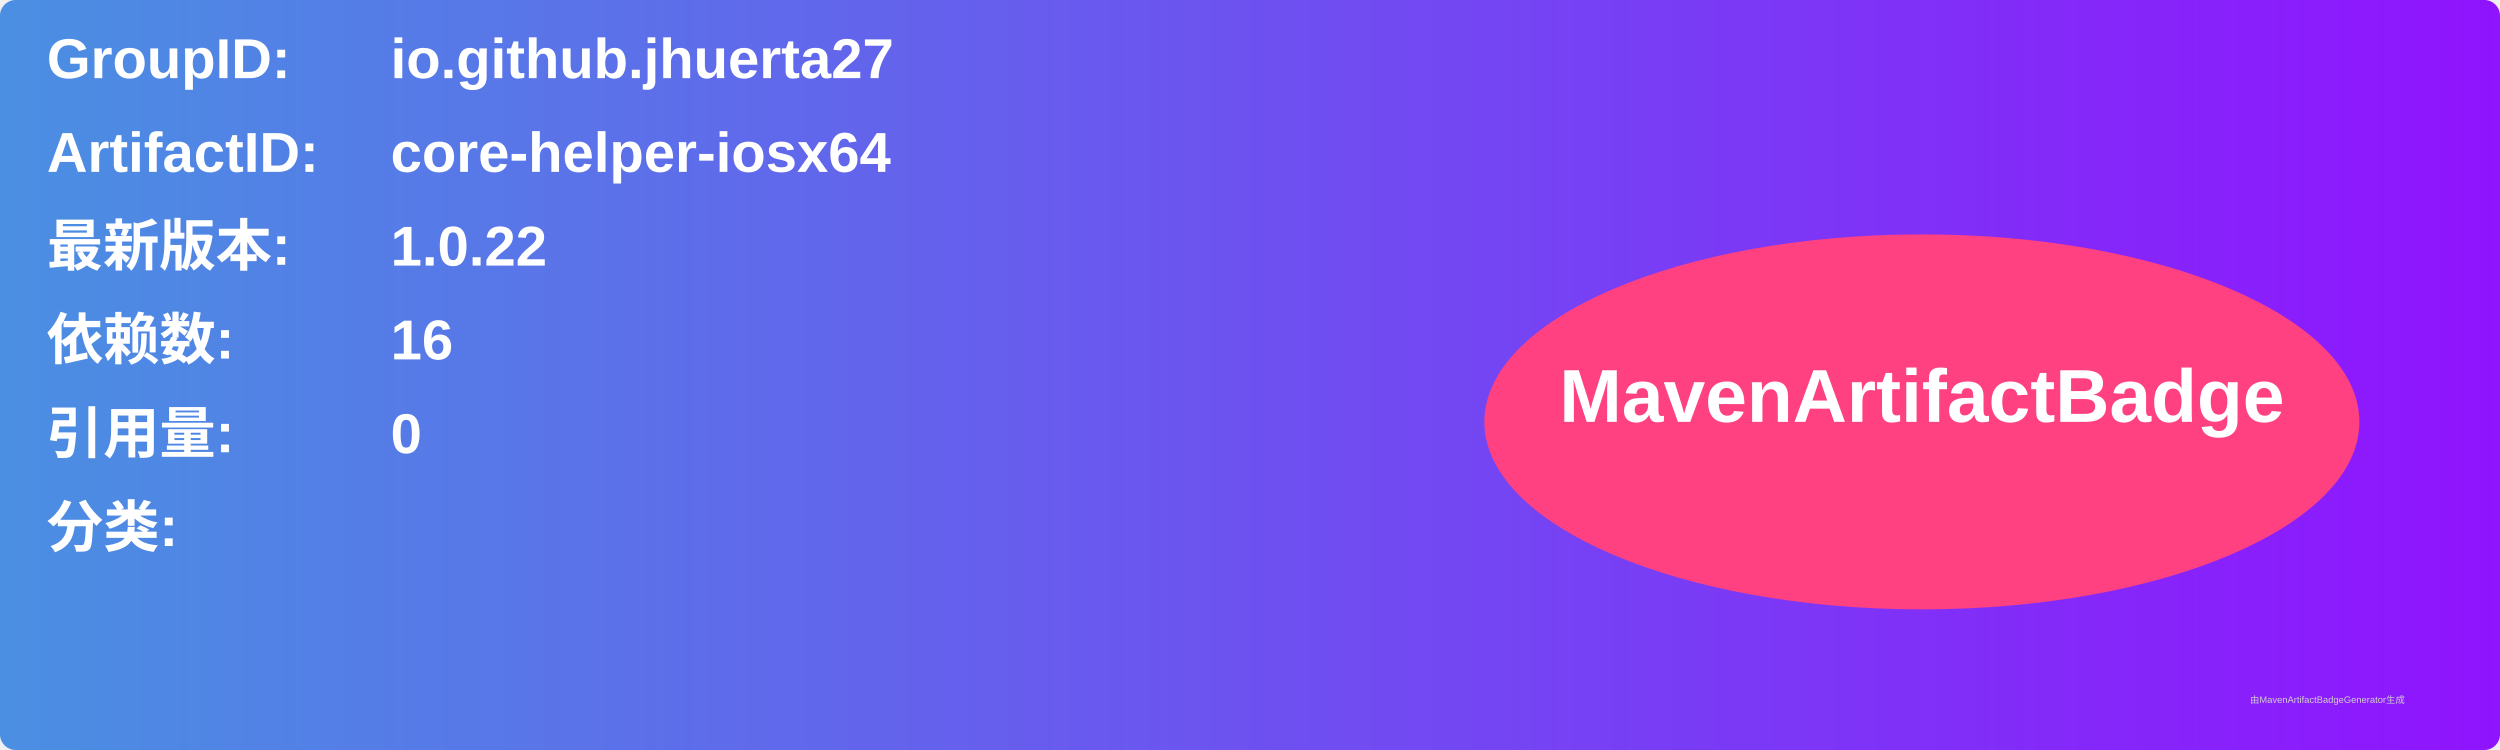
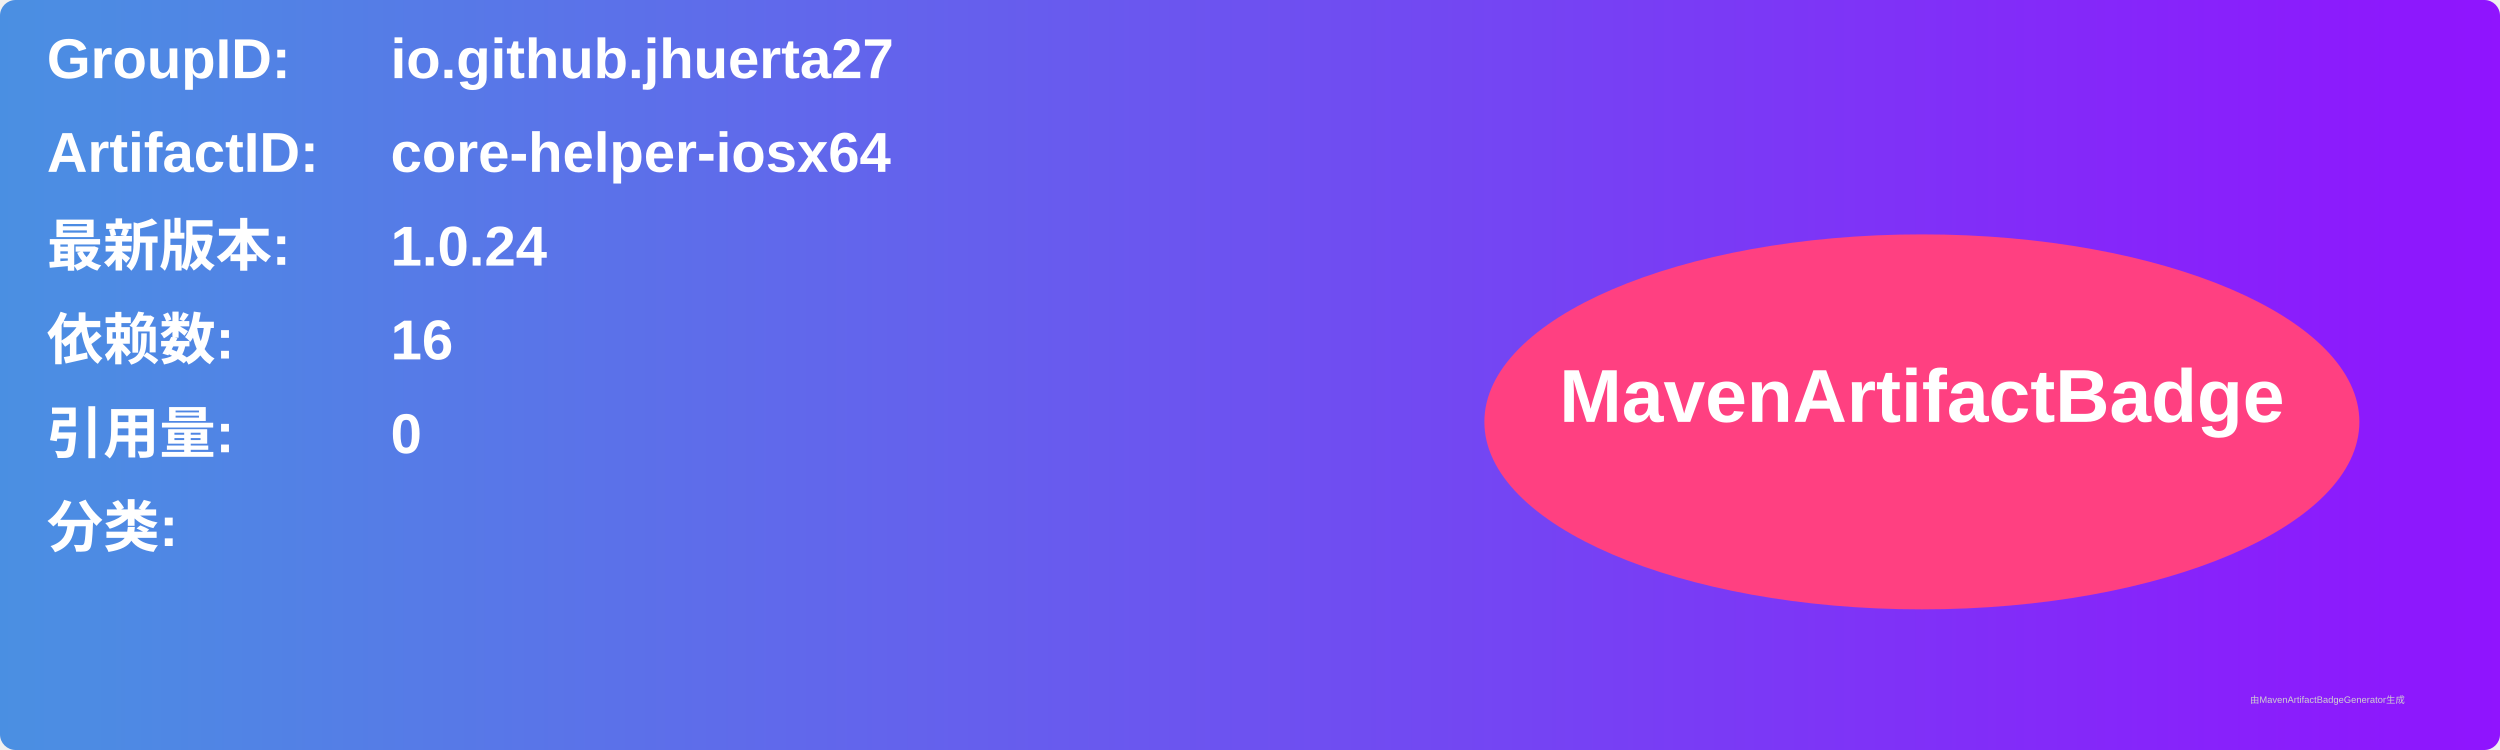
<svg xmlns="http://www.w3.org/2000/svg" width="800" height="240" viewBox="0 0 800 240">
  <linearGradient id="grad" x1="0%" y1="0%" x2="100%" y2="0%">
    <stop offset="0%" stop-color="#4a90e2" />
    <stop offset="100%" stop-color="#9013fe" />
  </linearGradient>
  <rect width="100%" height="100%" rx="5" ry="5" fill="url(#grad)" />
  <g transform="translate(15, 15)">
    <text x="0" y="10" font-family="Arial" font-size="18" fill="white" font-weight="bold" width="260">GroupID:</text>
    <text x="110" y="10" font-family="Arial" font-size="18" fill="white" font-weight="bold" width="460">io.github.jhuerta27</text>
    <text x="0" y="40" font-family="Arial" font-size="18" fill="white" font-weight="bold" width="260">ArtifactID:</text>
    <text x="110" y="40" font-family="Arial" font-size="18" fill="white" font-weight="bold" width="460">core-helper-iosx64</text>
    <text x="0" y="70" font-family="Arial" font-size="18" fill="white" font-weight="bold">最新版本:</text>
    <text x="110" y="70" font-family="Arial" font-size="18" fill="white" font-weight="bold">
-       <tspan font-weight="bold">1.0.22</tspan>
+       <tspan font-weight="bold">1.0.24</tspan>
    </text>
    <text x="0" y="100" font-family="Arial" font-size="18" fill="white" font-weight="bold">依赖数: </text>
    <text x="110" y="100" font-family="Arial" font-size="18" fill="white">
      <tspan font-weight="bold">16</tspan>
    </text>
    <text x="0" y="130" font-family="Arial" font-size="18" fill="white" font-weight="bold">引用量: </text>
    <text x="110" y="130" font-family="Arial" font-size="18" fill="white">
      <tspan font-weight="bold">0</tspan>
    </text>
    <text x="0" y="160" font-family="Arial" font-size="18" fill="white" font-weight="bold">分类:</text>
    <text x="10" y="190" font-family="Arial" font-size="10" fill="white">
      <tspan font-weight="bold" />
    </text>
    <ellipse cx="600" cy="120" rx="140" ry="60" fill="#ff4081" />
    <text x="600" y="120" text-anchor="middle" font-family="Arial" font-size="24" fill="white" font-weight="bold">MavenArtifactBadge</text>
  </g>
  <text x="720" y="225" font-family="Arial" font-size="3" fill="#d0d0d0">由MavenArtifactBadgeGenerator生成</text>
</svg>
